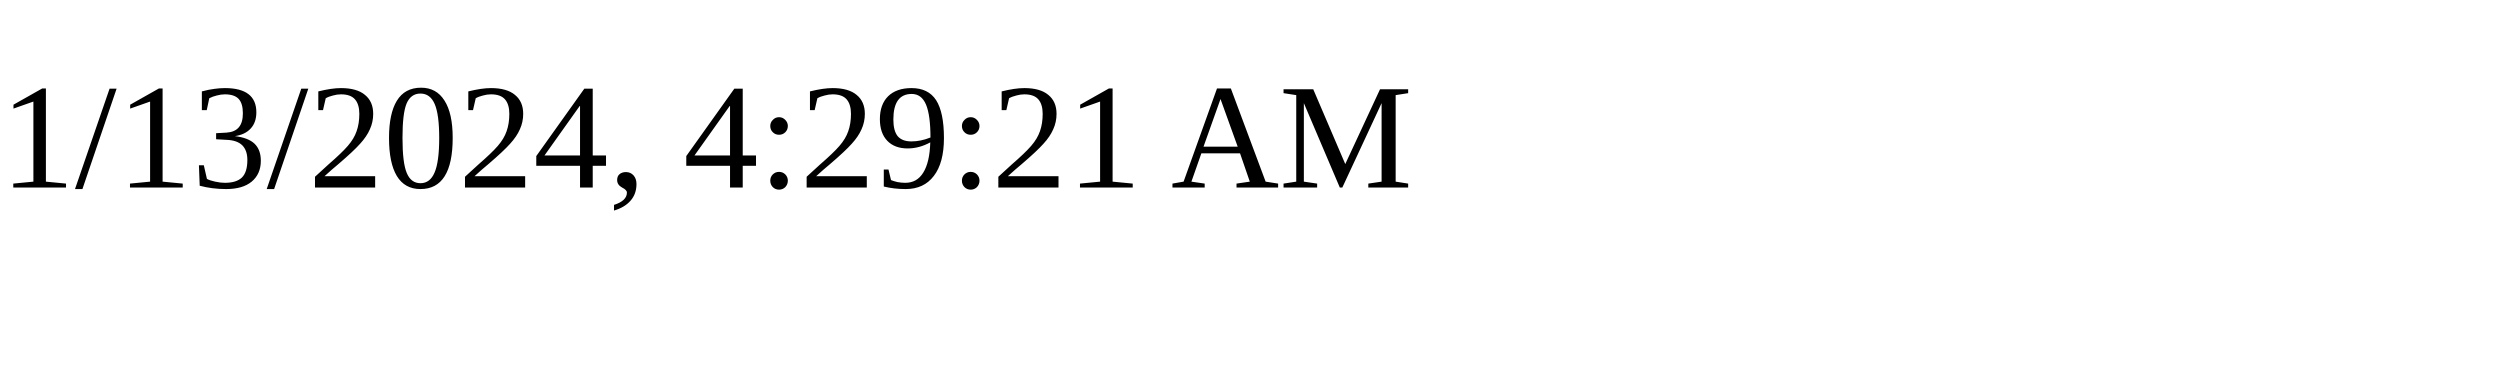
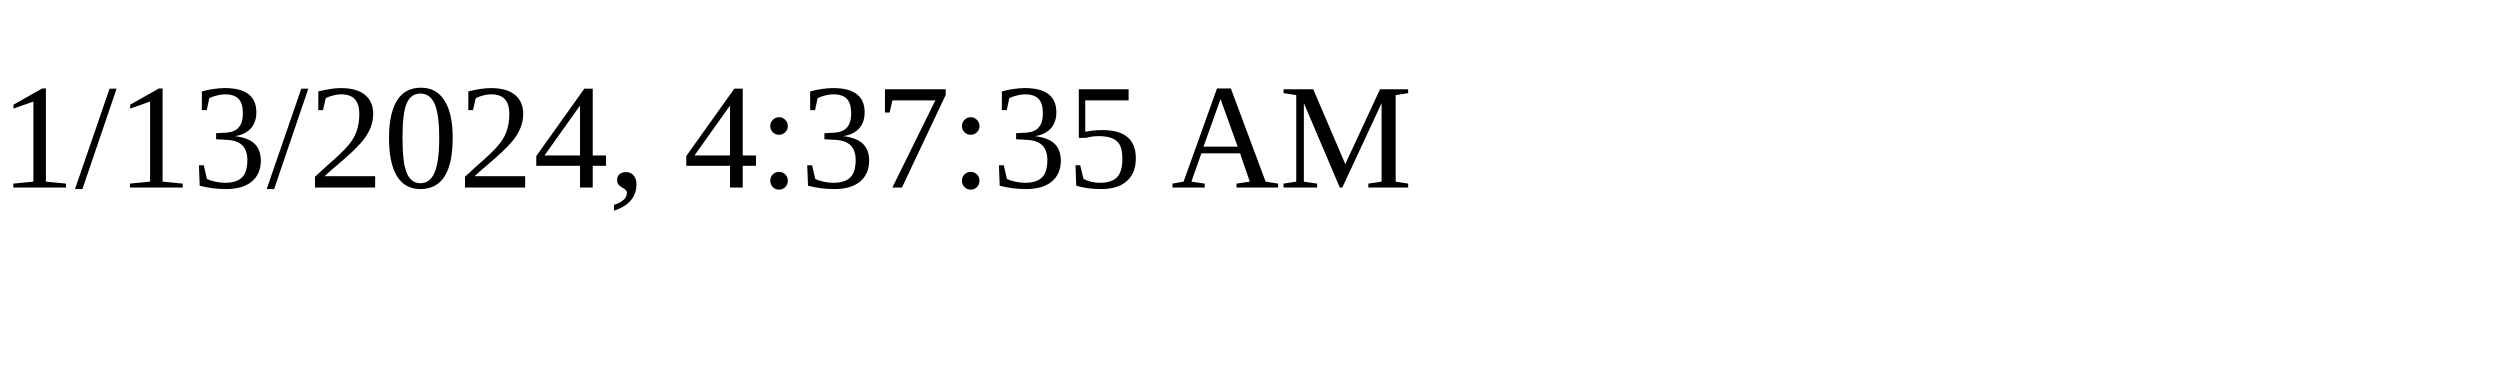
<svg xmlns="http://www.w3.org/2000/svg" height="30" width="200">
-   <text x="0" y="15">1/13/2024, 4:29:21 AM</text>
+   <text x="0" y="15">1/13/2024, 4:37:35 AM</text>
</svg>
